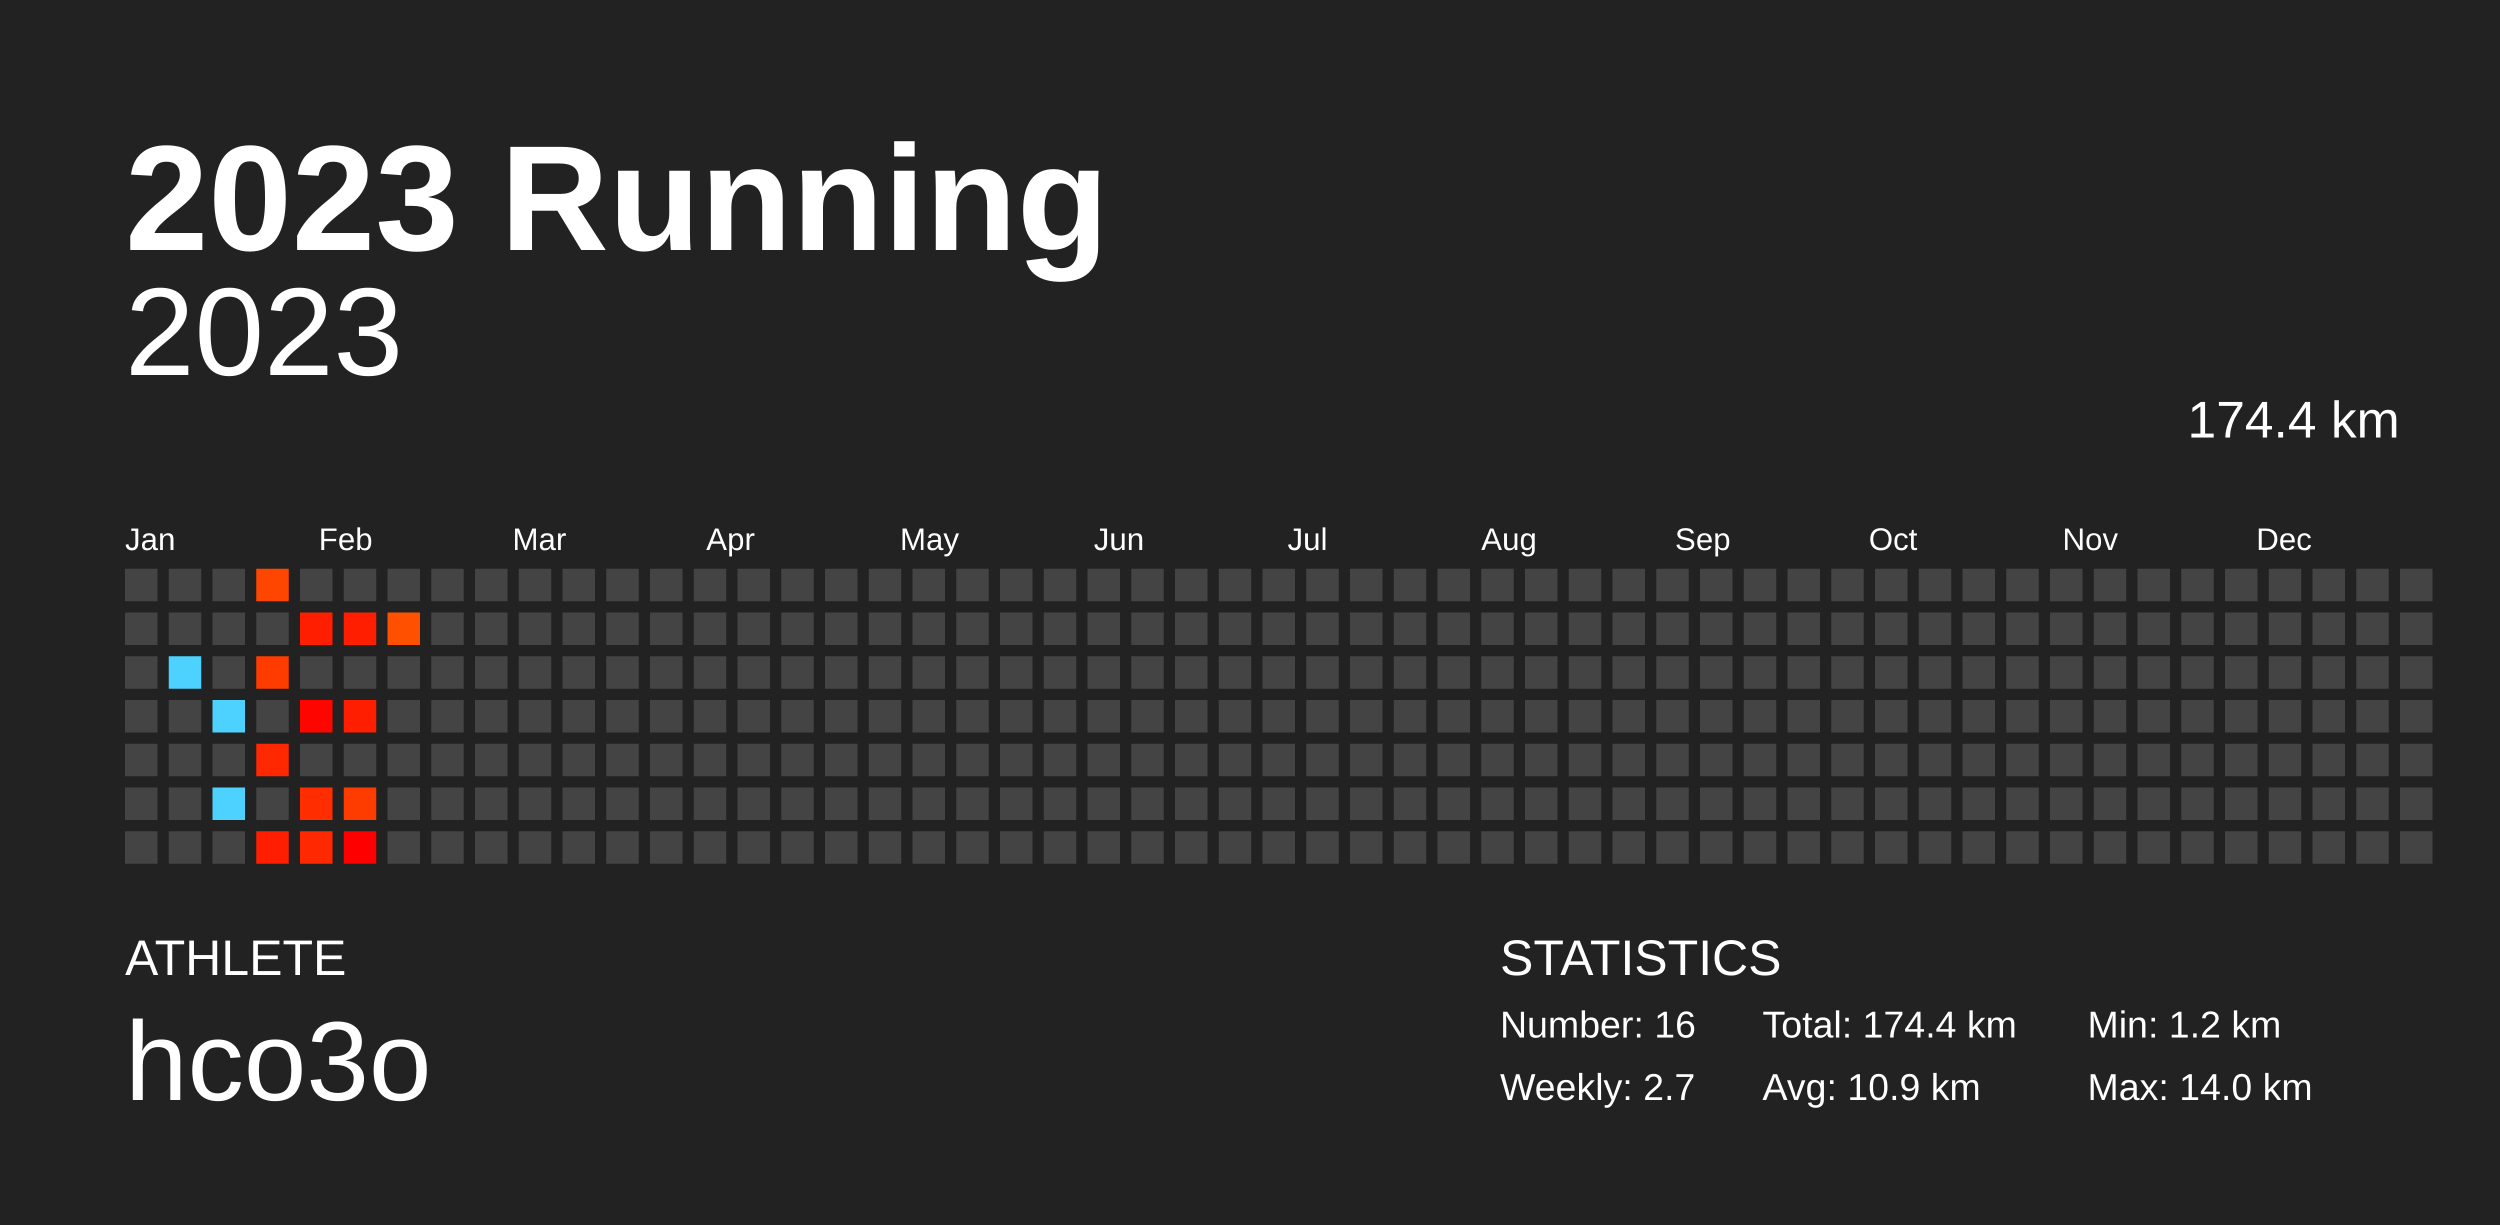
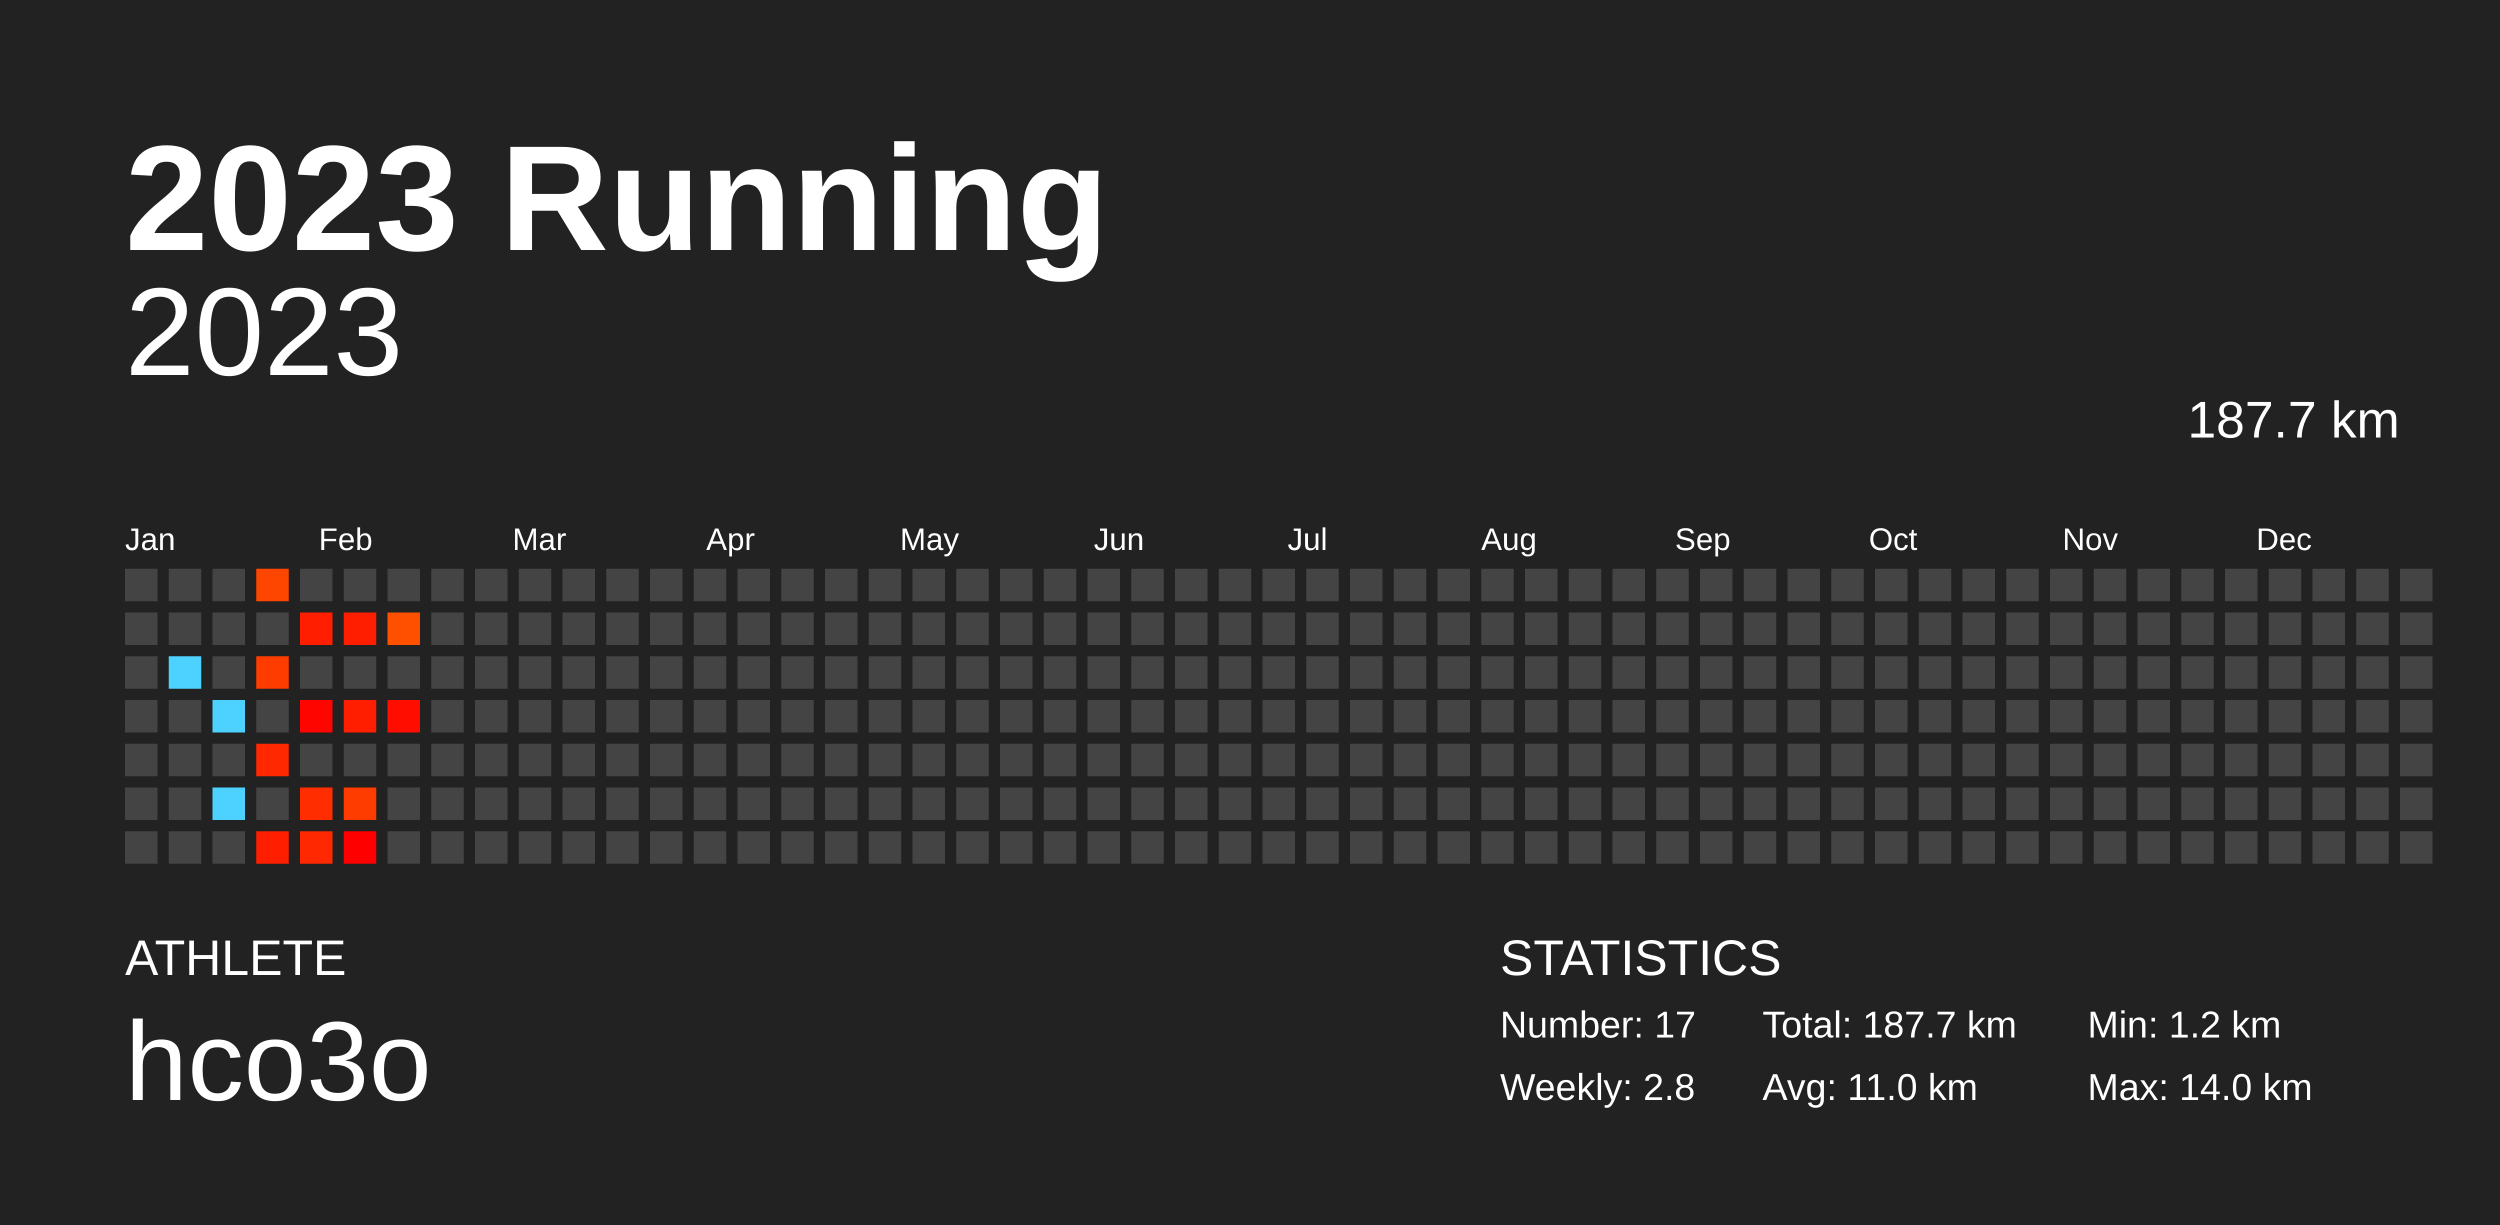
<svg xmlns="http://www.w3.org/2000/svg" baseProfile="full" height="98mm" version="1.1" viewBox="0,0,200,98" width="200mm">
  <defs />
  <rect fill="#222222" height="98" width="200" x="0" y="0" />
  <text fill="#FFFFFF" style="font-size:12px; font-family:Arial; font-weight:bold;" x="10" y="20">2023 Running</text>
  <text fill="#FFFFFF" style="font-size:4px; font-family:Arial" x="10" y="78">ATHLETE</text>
  <text fill="#FFFFFF" style="font-size:9px; font-family:Arial" x="10" y="88">hco3o</text>
  <text fill="#FFFFFF" style="font-size:4px; font-family:Arial" x="120" y="78">STATISTICS</text>
-   <text fill="#FFFFFF" style="font-size:3px; font-family:Arial" x="120" y="83">Number: 16</text>
-   <text fill="#FFFFFF" style="font-size:3px; font-family:Arial" x="120" y="88">Weekly: 2.7</text>
-   <text fill="#FFFFFF" style="font-size:3px; font-family:Arial" x="141" y="83">Total: 174.4 km</text>
-   <text fill="#FFFFFF" style="font-size:3px; font-family:Arial" x="141" y="88">Avg: 10.9 km</text>
+   <text fill="#FFFFFF" style="font-size:3px; font-family:Arial" x="120" y="83">Number: 17</text>
+   <text fill="#FFFFFF" style="font-size:3px; font-family:Arial" x="120" y="88">Weekly: 2.8</text>
+   <text fill="#FFFFFF" style="font-size:3px; font-family:Arial" x="141" y="83">Total: 187.7 km</text>
+   <text fill="#FFFFFF" style="font-size:3px; font-family:Arial" x="141" y="88">Avg: 11.0 km</text>
  <text fill="#FFFFFF" style="font-size:3px; font-family:Arial" x="167" y="83">Min: 1.2 km</text>
  <text fill="#FFFFFF" style="font-size:3px; font-family:Arial" x="167" y="88">Max: 14.0 km</text>
  <text alignment-baseline="hanging" fill="#FFFFFF" style="font-size:10.0px; font-family:Arial;" x="10" y="30">2023</text>
-   <text alignment-baseline="hanging" fill="#FFFFFF" style="font-size:4.125px; font-family:Arial;" x="175" y="35">174.4 km</text>
+   <text alignment-baseline="hanging" fill="#FFFFFF" style="font-size:4.125px; font-family:Arial;" x="175" y="35">187.7 km</text>
  <text fill="#FFFFFF" style="font-size:2.5px; font-family:Arial" x="10.0" y="44">Jan</text>
  <text fill="#FFFFFF" style="font-size:2.5px; font-family:Arial" x="25.5" y="44">Feb</text>
  <text fill="#FFFFFF" style="font-size:2.5px; font-family:Arial" x="41.0" y="44">Mar</text>
  <text fill="#FFFFFF" style="font-size:2.5px; font-family:Arial" x="56.5" y="44">Apr</text>
  <text fill="#FFFFFF" style="font-size:2.5px; font-family:Arial" x="72.0" y="44">May</text>
  <text fill="#FFFFFF" style="font-size:2.5px; font-family:Arial" x="87.5" y="44">Jun</text>
  <text fill="#FFFFFF" style="font-size:2.5px; font-family:Arial" x="103.0" y="44">Jul</text>
  <text fill="#FFFFFF" style="font-size:2.5px; font-family:Arial" x="118.5" y="44">Aug</text>
  <text fill="#FFFFFF" style="font-size:2.5px; font-family:Arial" x="134.0" y="44">Sep</text>
  <text fill="#FFFFFF" style="font-size:2.5px; font-family:Arial" x="149.5" y="44">Oct</text>
  <text fill="#FFFFFF" style="font-size:2.5px; font-family:Arial" x="165.0" y="44">Nov</text>
  <text fill="#FFFFFF" style="font-size:2.5px; font-family:Arial" x="180.5" y="44">Dec</text>
  <rect fill="#444444" height="2.6" width="2.6" x="10.0" y="45.5" />
  <rect fill="#444444" height="2.6" width="2.6" x="10.0" y="49.0" />
  <rect fill="#444444" height="2.6" width="2.6" x="10.0" y="52.5" />
  <rect fill="#444444" height="2.6" width="2.6" x="10.0" y="56.0" />
  <rect fill="#444444" height="2.6" width="2.6" x="10.0" y="59.5" />
  <rect fill="#444444" height="2.6" width="2.6" x="10.0" y="63.0" />
  <rect fill="#444444" height="2.6" width="2.6" x="10.0" y="66.5" />
  <rect fill="#444444" height="2.6" width="2.6" x="13.5" y="45.5" />
  <rect fill="#444444" height="2.6" width="2.6" x="13.5" y="49.0" />
  <rect fill="#4dd2ff" height="2.6" width="2.6" x="13.5" y="52.5" />
  <rect fill="#444444" height="2.6" width="2.6" x="13.5" y="56.0" />
  <rect fill="#444444" height="2.6" width="2.6" x="13.5" y="59.5" />
  <rect fill="#444444" height="2.6" width="2.6" x="13.5" y="63.0" />
  <rect fill="#444444" height="2.6" width="2.6" x="13.5" y="66.5" />
  <rect fill="#444444" height="2.6" width="2.6" x="17.0" y="45.5" />
  <rect fill="#444444" height="2.6" width="2.6" x="17.0" y="49.0" />
  <rect fill="#444444" height="2.6" width="2.6" x="17.0" y="52.5" />
  <rect fill="#4dd2ff" height="2.6" width="2.6" x="17.0" y="56.0" />
  <rect fill="#444444" height="2.6" width="2.6" x="17.0" y="59.5" />
  <rect fill="#4dd2ff" height="2.6" width="2.6" x="17.0" y="63.0" />
  <rect fill="#444444" height="2.6" width="2.6" x="17.0" y="66.5" />
  <rect fill="#ff4600" height="2.6" width="2.6" x="20.5" y="45.5" />
  <rect fill="#444444" height="2.6" width="2.6" x="20.5" y="49.0" />
  <rect fill="#ff3c00" height="2.6" width="2.6" x="20.5" y="52.5" />
  <rect fill="#444444" height="2.6" width="2.6" x="20.5" y="56.0" />
  <rect fill="#ff2800" height="2.6" width="2.6" x="20.5" y="59.5" />
  <rect fill="#444444" height="2.6" width="2.6" x="20.5" y="63.0" />
  <rect fill="#ff1e00" height="2.6" width="2.6" x="20.5" y="66.5" />
  <rect fill="#444444" height="2.6" width="2.6" x="24.0" y="45.5" />
  <rect fill="#ff1e00" height="2.6" width="2.6" x="24.0" y="49.0" />
  <rect fill="#444444" height="2.6" width="2.6" x="24.0" y="52.5" />
  <rect fill="#ff0500" height="2.6" width="2.6" x="24.0" y="56.0" />
  <rect fill="#444444" height="2.6" width="2.6" x="24.0" y="59.5" />
  <rect fill="#ff2d00" height="2.6" width="2.6" x="24.0" y="63.0" />
  <rect fill="#ff2800" height="2.6" width="2.6" x="24.0" y="66.5" />
  <rect fill="#444444" height="2.6" width="2.6" x="27.5" y="45.5" />
  <rect fill="#ff1e00" height="2.6" width="2.6" x="27.5" y="49.0" />
  <rect fill="#444444" height="2.6" width="2.6" x="27.5" y="52.5" />
  <rect fill="#ff1e00" height="2.6" width="2.6" x="27.5" y="56.0" />
  <rect fill="#444444" height="2.6" width="2.6" x="27.5" y="59.5" />
  <rect fill="#ff3c00" height="2.6" width="2.6" x="27.5" y="63.0" />
  <rect fill="#ff0000" height="2.6" width="2.6" x="27.5" y="66.5" />
  <rect fill="#444444" height="2.6" width="2.6" x="31.0" y="45.5" />
  <rect fill="#ff5000" height="2.6" width="2.6" x="31.0" y="49.0" />
  <rect fill="#444444" height="2.6" width="2.6" x="31.0" y="52.5" />
-   <rect fill="#444444" height="2.6" width="2.6" x="31.0" y="56.0" />
+   <rect fill="#ff0e00" height="2.6" width="2.6" x="31.0" y="56.0" />
  <rect fill="#444444" height="2.6" width="2.6" x="31.0" y="59.5" />
  <rect fill="#444444" height="2.6" width="2.6" x="31.0" y="63.0" />
  <rect fill="#444444" height="2.6" width="2.6" x="31.0" y="66.5" />
  <rect fill="#444444" height="2.6" width="2.6" x="34.5" y="45.5" />
  <rect fill="#444444" height="2.6" width="2.6" x="34.5" y="49.0" />
  <rect fill="#444444" height="2.6" width="2.6" x="34.5" y="52.5" />
  <rect fill="#444444" height="2.6" width="2.6" x="34.5" y="56.0" />
  <rect fill="#444444" height="2.6" width="2.6" x="34.5" y="59.5" />
  <rect fill="#444444" height="2.6" width="2.6" x="34.5" y="63.0" />
  <rect fill="#444444" height="2.6" width="2.6" x="34.5" y="66.5" />
  <rect fill="#444444" height="2.6" width="2.6" x="38.0" y="45.5" />
  <rect fill="#444444" height="2.6" width="2.6" x="38.0" y="49.0" />
  <rect fill="#444444" height="2.6" width="2.6" x="38.0" y="52.5" />
  <rect fill="#444444" height="2.6" width="2.6" x="38.0" y="56.0" />
  <rect fill="#444444" height="2.6" width="2.6" x="38.0" y="59.5" />
  <rect fill="#444444" height="2.6" width="2.6" x="38.0" y="63.0" />
  <rect fill="#444444" height="2.6" width="2.6" x="38.0" y="66.5" />
  <rect fill="#444444" height="2.6" width="2.6" x="41.5" y="45.5" />
  <rect fill="#444444" height="2.6" width="2.6" x="41.5" y="49.0" />
  <rect fill="#444444" height="2.6" width="2.6" x="41.5" y="52.5" />
  <rect fill="#444444" height="2.6" width="2.6" x="41.5" y="56.0" />
  <rect fill="#444444" height="2.6" width="2.6" x="41.5" y="59.5" />
  <rect fill="#444444" height="2.6" width="2.6" x="41.5" y="63.0" />
  <rect fill="#444444" height="2.6" width="2.6" x="41.5" y="66.5" />
  <rect fill="#444444" height="2.6" width="2.6" x="45.0" y="45.5" />
  <rect fill="#444444" height="2.6" width="2.6" x="45.0" y="49.0" />
  <rect fill="#444444" height="2.6" width="2.6" x="45.0" y="52.5" />
  <rect fill="#444444" height="2.6" width="2.6" x="45.0" y="56.0" />
  <rect fill="#444444" height="2.6" width="2.6" x="45.0" y="59.5" />
  <rect fill="#444444" height="2.6" width="2.6" x="45.0" y="63.0" />
  <rect fill="#444444" height="2.6" width="2.6" x="45.0" y="66.5" />
  <rect fill="#444444" height="2.6" width="2.6" x="48.5" y="45.5" />
  <rect fill="#444444" height="2.6" width="2.6" x="48.5" y="49.0" />
  <rect fill="#444444" height="2.6" width="2.6" x="48.5" y="52.5" />
  <rect fill="#444444" height="2.6" width="2.6" x="48.5" y="56.0" />
  <rect fill="#444444" height="2.6" width="2.6" x="48.5" y="59.5" />
  <rect fill="#444444" height="2.6" width="2.6" x="48.5" y="63.0" />
  <rect fill="#444444" height="2.6" width="2.6" x="48.5" y="66.5" />
  <rect fill="#444444" height="2.6" width="2.6" x="52.0" y="45.5" />
  <rect fill="#444444" height="2.6" width="2.6" x="52.0" y="49.0" />
  <rect fill="#444444" height="2.6" width="2.6" x="52.0" y="52.5" />
  <rect fill="#444444" height="2.6" width="2.6" x="52.0" y="56.0" />
  <rect fill="#444444" height="2.6" width="2.6" x="52.0" y="59.5" />
  <rect fill="#444444" height="2.6" width="2.6" x="52.0" y="63.0" />
  <rect fill="#444444" height="2.6" width="2.6" x="52.0" y="66.5" />
  <rect fill="#444444" height="2.6" width="2.6" x="55.5" y="45.5" />
  <rect fill="#444444" height="2.6" width="2.6" x="55.5" y="49.0" />
  <rect fill="#444444" height="2.6" width="2.6" x="55.5" y="52.5" />
  <rect fill="#444444" height="2.6" width="2.6" x="55.5" y="56.0" />
  <rect fill="#444444" height="2.6" width="2.6" x="55.5" y="59.5" />
  <rect fill="#444444" height="2.6" width="2.6" x="55.5" y="63.0" />
  <rect fill="#444444" height="2.6" width="2.6" x="55.5" y="66.5" />
  <rect fill="#444444" height="2.6" width="2.6" x="59.0" y="45.5" />
  <rect fill="#444444" height="2.6" width="2.6" x="59.0" y="49.0" />
  <rect fill="#444444" height="2.6" width="2.6" x="59.0" y="52.5" />
  <rect fill="#444444" height="2.6" width="2.6" x="59.0" y="56.0" />
  <rect fill="#444444" height="2.6" width="2.6" x="59.0" y="59.5" />
  <rect fill="#444444" height="2.6" width="2.6" x="59.0" y="63.0" />
  <rect fill="#444444" height="2.6" width="2.6" x="59.0" y="66.5" />
  <rect fill="#444444" height="2.6" width="2.6" x="62.5" y="45.5" />
  <rect fill="#444444" height="2.6" width="2.6" x="62.5" y="49.0" />
  <rect fill="#444444" height="2.6" width="2.6" x="62.5" y="52.5" />
  <rect fill="#444444" height="2.6" width="2.6" x="62.5" y="56.0" />
  <rect fill="#444444" height="2.6" width="2.6" x="62.5" y="59.5" />
  <rect fill="#444444" height="2.6" width="2.6" x="62.5" y="63.0" />
  <rect fill="#444444" height="2.6" width="2.6" x="62.5" y="66.5" />
  <rect fill="#444444" height="2.6" width="2.6" x="66.0" y="45.5" />
  <rect fill="#444444" height="2.6" width="2.6" x="66.0" y="49.0" />
  <rect fill="#444444" height="2.6" width="2.6" x="66.0" y="52.5" />
  <rect fill="#444444" height="2.6" width="2.6" x="66.0" y="56.0" />
  <rect fill="#444444" height="2.6" width="2.6" x="66.0" y="59.5" />
  <rect fill="#444444" height="2.6" width="2.6" x="66.0" y="63.0" />
  <rect fill="#444444" height="2.6" width="2.6" x="66.0" y="66.5" />
  <rect fill="#444444" height="2.6" width="2.6" x="69.5" y="45.5" />
  <rect fill="#444444" height="2.6" width="2.6" x="69.5" y="49.0" />
  <rect fill="#444444" height="2.6" width="2.6" x="69.5" y="52.5" />
  <rect fill="#444444" height="2.6" width="2.6" x="69.5" y="56.0" />
  <rect fill="#444444" height="2.6" width="2.6" x="69.5" y="59.5" />
  <rect fill="#444444" height="2.6" width="2.6" x="69.5" y="63.0" />
  <rect fill="#444444" height="2.6" width="2.6" x="69.5" y="66.5" />
  <rect fill="#444444" height="2.6" width="2.6" x="73.0" y="45.5" />
  <rect fill="#444444" height="2.6" width="2.6" x="73.0" y="49.0" />
  <rect fill="#444444" height="2.6" width="2.6" x="73.0" y="52.5" />
  <rect fill="#444444" height="2.6" width="2.6" x="73.0" y="56.0" />
  <rect fill="#444444" height="2.6" width="2.6" x="73.0" y="59.5" />
  <rect fill="#444444" height="2.6" width="2.6" x="73.0" y="63.0" />
  <rect fill="#444444" height="2.6" width="2.6" x="73.0" y="66.5" />
  <rect fill="#444444" height="2.6" width="2.6" x="76.5" y="45.5" />
  <rect fill="#444444" height="2.6" width="2.6" x="76.5" y="49.0" />
  <rect fill="#444444" height="2.6" width="2.6" x="76.5" y="52.5" />
  <rect fill="#444444" height="2.6" width="2.6" x="76.5" y="56.0" />
  <rect fill="#444444" height="2.6" width="2.6" x="76.5" y="59.5" />
  <rect fill="#444444" height="2.6" width="2.6" x="76.5" y="63.0" />
  <rect fill="#444444" height="2.6" width="2.6" x="76.5" y="66.5" />
  <rect fill="#444444" height="2.6" width="2.6" x="80.0" y="45.5" />
  <rect fill="#444444" height="2.6" width="2.6" x="80.0" y="49.0" />
  <rect fill="#444444" height="2.6" width="2.6" x="80.0" y="52.5" />
  <rect fill="#444444" height="2.6" width="2.6" x="80.0" y="56.0" />
  <rect fill="#444444" height="2.6" width="2.6" x="80.0" y="59.5" />
  <rect fill="#444444" height="2.6" width="2.6" x="80.0" y="63.0" />
  <rect fill="#444444" height="2.6" width="2.6" x="80.0" y="66.5" />
  <rect fill="#444444" height="2.6" width="2.6" x="83.5" y="45.5" />
  <rect fill="#444444" height="2.6" width="2.6" x="83.5" y="49.0" />
  <rect fill="#444444" height="2.6" width="2.6" x="83.5" y="52.5" />
  <rect fill="#444444" height="2.6" width="2.6" x="83.5" y="56.0" />
  <rect fill="#444444" height="2.6" width="2.6" x="83.5" y="59.5" />
  <rect fill="#444444" height="2.6" width="2.6" x="83.5" y="63.0" />
  <rect fill="#444444" height="2.6" width="2.6" x="83.5" y="66.5" />
  <rect fill="#444444" height="2.6" width="2.6" x="87.0" y="45.5" />
  <rect fill="#444444" height="2.6" width="2.6" x="87.0" y="49.0" />
  <rect fill="#444444" height="2.6" width="2.6" x="87.0" y="52.5" />
  <rect fill="#444444" height="2.6" width="2.6" x="87.0" y="56.0" />
  <rect fill="#444444" height="2.6" width="2.6" x="87.0" y="59.5" />
  <rect fill="#444444" height="2.6" width="2.6" x="87.0" y="63.0" />
  <rect fill="#444444" height="2.6" width="2.6" x="87.0" y="66.5" />
  <rect fill="#444444" height="2.6" width="2.6" x="90.5" y="45.5" />
  <rect fill="#444444" height="2.6" width="2.6" x="90.5" y="49.0" />
  <rect fill="#444444" height="2.6" width="2.6" x="90.5" y="52.5" />
  <rect fill="#444444" height="2.6" width="2.6" x="90.5" y="56.0" />
  <rect fill="#444444" height="2.6" width="2.6" x="90.5" y="59.5" />
  <rect fill="#444444" height="2.6" width="2.6" x="90.5" y="63.0" />
  <rect fill="#444444" height="2.6" width="2.6" x="90.5" y="66.5" />
  <rect fill="#444444" height="2.6" width="2.6" x="94.0" y="45.5" />
  <rect fill="#444444" height="2.6" width="2.6" x="94.0" y="49.0" />
  <rect fill="#444444" height="2.6" width="2.6" x="94.0" y="52.5" />
  <rect fill="#444444" height="2.6" width="2.6" x="94.0" y="56.0" />
  <rect fill="#444444" height="2.6" width="2.6" x="94.0" y="59.5" />
  <rect fill="#444444" height="2.6" width="2.6" x="94.0" y="63.0" />
  <rect fill="#444444" height="2.6" width="2.6" x="94.0" y="66.5" />
  <rect fill="#444444" height="2.6" width="2.6" x="97.5" y="45.5" />
  <rect fill="#444444" height="2.6" width="2.6" x="97.5" y="49.0" />
  <rect fill="#444444" height="2.6" width="2.6" x="97.5" y="52.5" />
  <rect fill="#444444" height="2.6" width="2.6" x="97.5" y="56.0" />
  <rect fill="#444444" height="2.6" width="2.6" x="97.5" y="59.5" />
  <rect fill="#444444" height="2.6" width="2.6" x="97.5" y="63.0" />
  <rect fill="#444444" height="2.6" width="2.6" x="97.5" y="66.5" />
  <rect fill="#444444" height="2.6" width="2.6" x="101.0" y="45.5" />
  <rect fill="#444444" height="2.6" width="2.6" x="101.0" y="49.0" />
  <rect fill="#444444" height="2.6" width="2.6" x="101.0" y="52.5" />
  <rect fill="#444444" height="2.6" width="2.6" x="101.0" y="56.0" />
  <rect fill="#444444" height="2.6" width="2.6" x="101.0" y="59.5" />
  <rect fill="#444444" height="2.6" width="2.6" x="101.0" y="63.0" />
  <rect fill="#444444" height="2.6" width="2.6" x="101.0" y="66.5" />
  <rect fill="#444444" height="2.6" width="2.6" x="104.5" y="45.5" />
  <rect fill="#444444" height="2.6" width="2.6" x="104.5" y="49.0" />
  <rect fill="#444444" height="2.6" width="2.6" x="104.5" y="52.5" />
  <rect fill="#444444" height="2.6" width="2.6" x="104.5" y="56.0" />
  <rect fill="#444444" height="2.6" width="2.6" x="104.5" y="59.5" />
  <rect fill="#444444" height="2.6" width="2.6" x="104.5" y="63.0" />
  <rect fill="#444444" height="2.6" width="2.6" x="104.5" y="66.5" />
  <rect fill="#444444" height="2.6" width="2.6" x="108.0" y="45.5" />
  <rect fill="#444444" height="2.6" width="2.6" x="108.0" y="49.0" />
  <rect fill="#444444" height="2.6" width="2.6" x="108.0" y="52.5" />
  <rect fill="#444444" height="2.6" width="2.6" x="108.0" y="56.0" />
  <rect fill="#444444" height="2.6" width="2.6" x="108.0" y="59.5" />
  <rect fill="#444444" height="2.6" width="2.6" x="108.0" y="63.0" />
  <rect fill="#444444" height="2.6" width="2.6" x="108.0" y="66.5" />
  <rect fill="#444444" height="2.6" width="2.6" x="111.5" y="45.5" />
  <rect fill="#444444" height="2.6" width="2.6" x="111.5" y="49.0" />
  <rect fill="#444444" height="2.6" width="2.6" x="111.5" y="52.5" />
  <rect fill="#444444" height="2.6" width="2.6" x="111.5" y="56.0" />
  <rect fill="#444444" height="2.6" width="2.6" x="111.5" y="59.5" />
  <rect fill="#444444" height="2.6" width="2.6" x="111.5" y="63.0" />
  <rect fill="#444444" height="2.6" width="2.6" x="111.5" y="66.5" />
  <rect fill="#444444" height="2.6" width="2.6" x="115.0" y="45.5" />
  <rect fill="#444444" height="2.6" width="2.6" x="115.0" y="49.0" />
  <rect fill="#444444" height="2.6" width="2.6" x="115.0" y="52.5" />
  <rect fill="#444444" height="2.6" width="2.6" x="115.0" y="56.0" />
  <rect fill="#444444" height="2.6" width="2.6" x="115.0" y="59.5" />
  <rect fill="#444444" height="2.6" width="2.6" x="115.0" y="63.0" />
  <rect fill="#444444" height="2.6" width="2.6" x="115.0" y="66.5" />
  <rect fill="#444444" height="2.6" width="2.6" x="118.5" y="45.5" />
  <rect fill="#444444" height="2.6" width="2.6" x="118.5" y="49.0" />
  <rect fill="#444444" height="2.6" width="2.6" x="118.5" y="52.5" />
  <rect fill="#444444" height="2.6" width="2.6" x="118.5" y="56.0" />
  <rect fill="#444444" height="2.6" width="2.6" x="118.5" y="59.5" />
  <rect fill="#444444" height="2.6" width="2.6" x="118.5" y="63.0" />
  <rect fill="#444444" height="2.6" width="2.6" x="118.5" y="66.5" />
  <rect fill="#444444" height="2.6" width="2.6" x="122.0" y="45.5" />
  <rect fill="#444444" height="2.6" width="2.6" x="122.0" y="49.0" />
  <rect fill="#444444" height="2.6" width="2.6" x="122.0" y="52.5" />
  <rect fill="#444444" height="2.6" width="2.6" x="122.0" y="56.0" />
  <rect fill="#444444" height="2.6" width="2.6" x="122.0" y="59.5" />
  <rect fill="#444444" height="2.6" width="2.6" x="122.0" y="63.0" />
  <rect fill="#444444" height="2.6" width="2.6" x="122.0" y="66.5" />
  <rect fill="#444444" height="2.6" width="2.6" x="125.5" y="45.5" />
  <rect fill="#444444" height="2.6" width="2.6" x="125.5" y="49.0" />
  <rect fill="#444444" height="2.6" width="2.6" x="125.5" y="52.5" />
  <rect fill="#444444" height="2.6" width="2.6" x="125.5" y="56.0" />
  <rect fill="#444444" height="2.6" width="2.6" x="125.5" y="59.5" />
  <rect fill="#444444" height="2.6" width="2.6" x="125.5" y="63.0" />
  <rect fill="#444444" height="2.6" width="2.6" x="125.5" y="66.5" />
  <rect fill="#444444" height="2.6" width="2.6" x="129.0" y="45.5" />
  <rect fill="#444444" height="2.6" width="2.6" x="129.0" y="49.0" />
  <rect fill="#444444" height="2.6" width="2.6" x="129.0" y="52.5" />
  <rect fill="#444444" height="2.6" width="2.6" x="129.0" y="56.0" />
  <rect fill="#444444" height="2.6" width="2.6" x="129.0" y="59.5" />
  <rect fill="#444444" height="2.6" width="2.6" x="129.0" y="63.0" />
  <rect fill="#444444" height="2.6" width="2.6" x="129.0" y="66.5" />
  <rect fill="#444444" height="2.6" width="2.6" x="132.5" y="45.5" />
  <rect fill="#444444" height="2.6" width="2.6" x="132.5" y="49.0" />
  <rect fill="#444444" height="2.6" width="2.6" x="132.5" y="52.5" />
  <rect fill="#444444" height="2.6" width="2.6" x="132.5" y="56.0" />
  <rect fill="#444444" height="2.6" width="2.6" x="132.5" y="59.5" />
  <rect fill="#444444" height="2.6" width="2.6" x="132.5" y="63.0" />
  <rect fill="#444444" height="2.6" width="2.6" x="132.5" y="66.5" />
  <rect fill="#444444" height="2.6" width="2.6" x="136.0" y="45.5" />
  <rect fill="#444444" height="2.6" width="2.6" x="136.0" y="49.0" />
  <rect fill="#444444" height="2.6" width="2.6" x="136.0" y="52.5" />
  <rect fill="#444444" height="2.6" width="2.6" x="136.0" y="56.0" />
  <rect fill="#444444" height="2.6" width="2.6" x="136.0" y="59.5" />
  <rect fill="#444444" height="2.6" width="2.6" x="136.0" y="63.0" />
  <rect fill="#444444" height="2.6" width="2.6" x="136.0" y="66.5" />
  <rect fill="#444444" height="2.6" width="2.6" x="139.5" y="45.5" />
  <rect fill="#444444" height="2.6" width="2.6" x="139.5" y="49.0" />
  <rect fill="#444444" height="2.6" width="2.6" x="139.5" y="52.5" />
  <rect fill="#444444" height="2.6" width="2.6" x="139.5" y="56.0" />
  <rect fill="#444444" height="2.6" width="2.6" x="139.5" y="59.5" />
  <rect fill="#444444" height="2.6" width="2.6" x="139.5" y="63.0" />
  <rect fill="#444444" height="2.6" width="2.6" x="139.5" y="66.5" />
  <rect fill="#444444" height="2.6" width="2.6" x="143.0" y="45.5" />
  <rect fill="#444444" height="2.6" width="2.6" x="143.0" y="49.0" />
  <rect fill="#444444" height="2.6" width="2.6" x="143.0" y="52.5" />
  <rect fill="#444444" height="2.6" width="2.6" x="143.0" y="56.0" />
  <rect fill="#444444" height="2.6" width="2.6" x="143.0" y="59.5" />
  <rect fill="#444444" height="2.6" width="2.6" x="143.0" y="63.0" />
  <rect fill="#444444" height="2.6" width="2.6" x="143.0" y="66.5" />
  <rect fill="#444444" height="2.6" width="2.6" x="146.5" y="45.5" />
  <rect fill="#444444" height="2.6" width="2.6" x="146.5" y="49.0" />
  <rect fill="#444444" height="2.6" width="2.6" x="146.5" y="52.5" />
  <rect fill="#444444" height="2.6" width="2.6" x="146.5" y="56.0" />
  <rect fill="#444444" height="2.6" width="2.6" x="146.5" y="59.5" />
  <rect fill="#444444" height="2.6" width="2.6" x="146.5" y="63.0" />
  <rect fill="#444444" height="2.6" width="2.6" x="146.5" y="66.5" />
  <rect fill="#444444" height="2.6" width="2.6" x="150.0" y="45.5" />
  <rect fill="#444444" height="2.6" width="2.6" x="150.0" y="49.0" />
  <rect fill="#444444" height="2.6" width="2.6" x="150.0" y="52.5" />
  <rect fill="#444444" height="2.6" width="2.6" x="150.0" y="56.0" />
  <rect fill="#444444" height="2.6" width="2.6" x="150.0" y="59.5" />
  <rect fill="#444444" height="2.6" width="2.6" x="150.0" y="63.0" />
  <rect fill="#444444" height="2.6" width="2.6" x="150.0" y="66.5" />
  <rect fill="#444444" height="2.6" width="2.6" x="153.5" y="45.5" />
  <rect fill="#444444" height="2.6" width="2.6" x="153.5" y="49.0" />
  <rect fill="#444444" height="2.6" width="2.6" x="153.5" y="52.5" />
  <rect fill="#444444" height="2.6" width="2.6" x="153.5" y="56.0" />
  <rect fill="#444444" height="2.6" width="2.6" x="153.5" y="59.5" />
  <rect fill="#444444" height="2.6" width="2.6" x="153.5" y="63.0" />
  <rect fill="#444444" height="2.6" width="2.6" x="153.5" y="66.5" />
  <rect fill="#444444" height="2.6" width="2.6" x="157.0" y="45.5" />
  <rect fill="#444444" height="2.6" width="2.6" x="157.0" y="49.0" />
  <rect fill="#444444" height="2.6" width="2.6" x="157.0" y="52.5" />
  <rect fill="#444444" height="2.6" width="2.6" x="157.0" y="56.0" />
  <rect fill="#444444" height="2.6" width="2.6" x="157.0" y="59.5" />
  <rect fill="#444444" height="2.6" width="2.6" x="157.0" y="63.0" />
  <rect fill="#444444" height="2.6" width="2.6" x="157.0" y="66.5" />
  <rect fill="#444444" height="2.6" width="2.6" x="160.5" y="45.5" />
  <rect fill="#444444" height="2.6" width="2.6" x="160.5" y="49.0" />
  <rect fill="#444444" height="2.6" width="2.6" x="160.5" y="52.5" />
  <rect fill="#444444" height="2.6" width="2.6" x="160.5" y="56.0" />
  <rect fill="#444444" height="2.6" width="2.6" x="160.5" y="59.5" />
  <rect fill="#444444" height="2.6" width="2.6" x="160.5" y="63.0" />
  <rect fill="#444444" height="2.6" width="2.6" x="160.5" y="66.5" />
  <rect fill="#444444" height="2.6" width="2.6" x="164.0" y="45.5" />
  <rect fill="#444444" height="2.6" width="2.6" x="164.0" y="49.0" />
  <rect fill="#444444" height="2.6" width="2.6" x="164.0" y="52.5" />
  <rect fill="#444444" height="2.6" width="2.6" x="164.0" y="56.0" />
  <rect fill="#444444" height="2.6" width="2.6" x="164.0" y="59.5" />
  <rect fill="#444444" height="2.6" width="2.6" x="164.0" y="63.0" />
  <rect fill="#444444" height="2.6" width="2.6" x="164.0" y="66.5" />
  <rect fill="#444444" height="2.6" width="2.6" x="167.5" y="45.5" />
  <rect fill="#444444" height="2.6" width="2.6" x="167.5" y="49.0" />
  <rect fill="#444444" height="2.6" width="2.6" x="167.5" y="52.5" />
  <rect fill="#444444" height="2.6" width="2.6" x="167.5" y="56.0" />
  <rect fill="#444444" height="2.6" width="2.6" x="167.5" y="59.5" />
  <rect fill="#444444" height="2.6" width="2.6" x="167.5" y="63.0" />
  <rect fill="#444444" height="2.6" width="2.6" x="167.5" y="66.5" />
  <rect fill="#444444" height="2.6" width="2.6" x="171.0" y="45.5" />
  <rect fill="#444444" height="2.6" width="2.6" x="171.0" y="49.0" />
  <rect fill="#444444" height="2.6" width="2.6" x="171.0" y="52.5" />
  <rect fill="#444444" height="2.6" width="2.6" x="171.0" y="56.0" />
  <rect fill="#444444" height="2.6" width="2.6" x="171.0" y="59.5" />
  <rect fill="#444444" height="2.6" width="2.6" x="171.0" y="63.0" />
  <rect fill="#444444" height="2.6" width="2.6" x="171.0" y="66.5" />
  <rect fill="#444444" height="2.6" width="2.6" x="174.5" y="45.5" />
  <rect fill="#444444" height="2.6" width="2.6" x="174.5" y="49.0" />
  <rect fill="#444444" height="2.6" width="2.6" x="174.5" y="52.5" />
  <rect fill="#444444" height="2.6" width="2.6" x="174.5" y="56.0" />
  <rect fill="#444444" height="2.6" width="2.6" x="174.5" y="59.5" />
  <rect fill="#444444" height="2.6" width="2.6" x="174.5" y="63.0" />
  <rect fill="#444444" height="2.6" width="2.6" x="174.5" y="66.5" />
  <rect fill="#444444" height="2.6" width="2.6" x="178.0" y="45.5" />
  <rect fill="#444444" height="2.6" width="2.6" x="178.0" y="49.0" />
  <rect fill="#444444" height="2.6" width="2.6" x="178.0" y="52.5" />
  <rect fill="#444444" height="2.6" width="2.6" x="178.0" y="56.0" />
  <rect fill="#444444" height="2.6" width="2.6" x="178.0" y="59.5" />
  <rect fill="#444444" height="2.6" width="2.6" x="178.0" y="63.0" />
  <rect fill="#444444" height="2.6" width="2.6" x="178.0" y="66.5" />
  <rect fill="#444444" height="2.6" width="2.6" x="181.5" y="45.5" />
  <rect fill="#444444" height="2.6" width="2.6" x="181.5" y="49.0" />
  <rect fill="#444444" height="2.6" width="2.6" x="181.5" y="52.5" />
  <rect fill="#444444" height="2.6" width="2.6" x="181.5" y="56.0" />
  <rect fill="#444444" height="2.6" width="2.6" x="181.5" y="59.5" />
  <rect fill="#444444" height="2.6" width="2.6" x="181.5" y="63.0" />
  <rect fill="#444444" height="2.6" width="2.6" x="181.5" y="66.5" />
  <rect fill="#444444" height="2.6" width="2.6" x="185.0" y="45.5" />
  <rect fill="#444444" height="2.6" width="2.6" x="185.0" y="49.0" />
  <rect fill="#444444" height="2.6" width="2.6" x="185.0" y="52.5" />
  <rect fill="#444444" height="2.6" width="2.6" x="185.0" y="56.0" />
  <rect fill="#444444" height="2.6" width="2.6" x="185.0" y="59.5" />
  <rect fill="#444444" height="2.6" width="2.6" x="185.0" y="63.0" />
  <rect fill="#444444" height="2.6" width="2.6" x="185.0" y="66.5" />
  <rect fill="#444444" height="2.6" width="2.6" x="188.5" y="45.5" />
  <rect fill="#444444" height="2.6" width="2.6" x="188.5" y="49.0" />
  <rect fill="#444444" height="2.6" width="2.6" x="188.5" y="52.5" />
  <rect fill="#444444" height="2.6" width="2.6" x="188.5" y="56.0" />
  <rect fill="#444444" height="2.6" width="2.6" x="188.5" y="59.5" />
  <rect fill="#444444" height="2.6" width="2.6" x="188.5" y="63.0" />
  <rect fill="#444444" height="2.6" width="2.6" x="188.5" y="66.5" />
  <rect fill="#444444" height="2.6" width="2.6" x="192.0" y="45.5" />
  <rect fill="#444444" height="2.6" width="2.6" x="192.0" y="49.0" />
  <rect fill="#444444" height="2.6" width="2.6" x="192.0" y="52.5" />
  <rect fill="#444444" height="2.6" width="2.6" x="192.0" y="56.0" />
  <rect fill="#444444" height="2.6" width="2.6" x="192.0" y="59.5" />
  <rect fill="#444444" height="2.6" width="2.6" x="192.0" y="63.0" />
  <rect fill="#444444" height="2.6" width="2.6" x="192.0" y="66.5" />
</svg>
